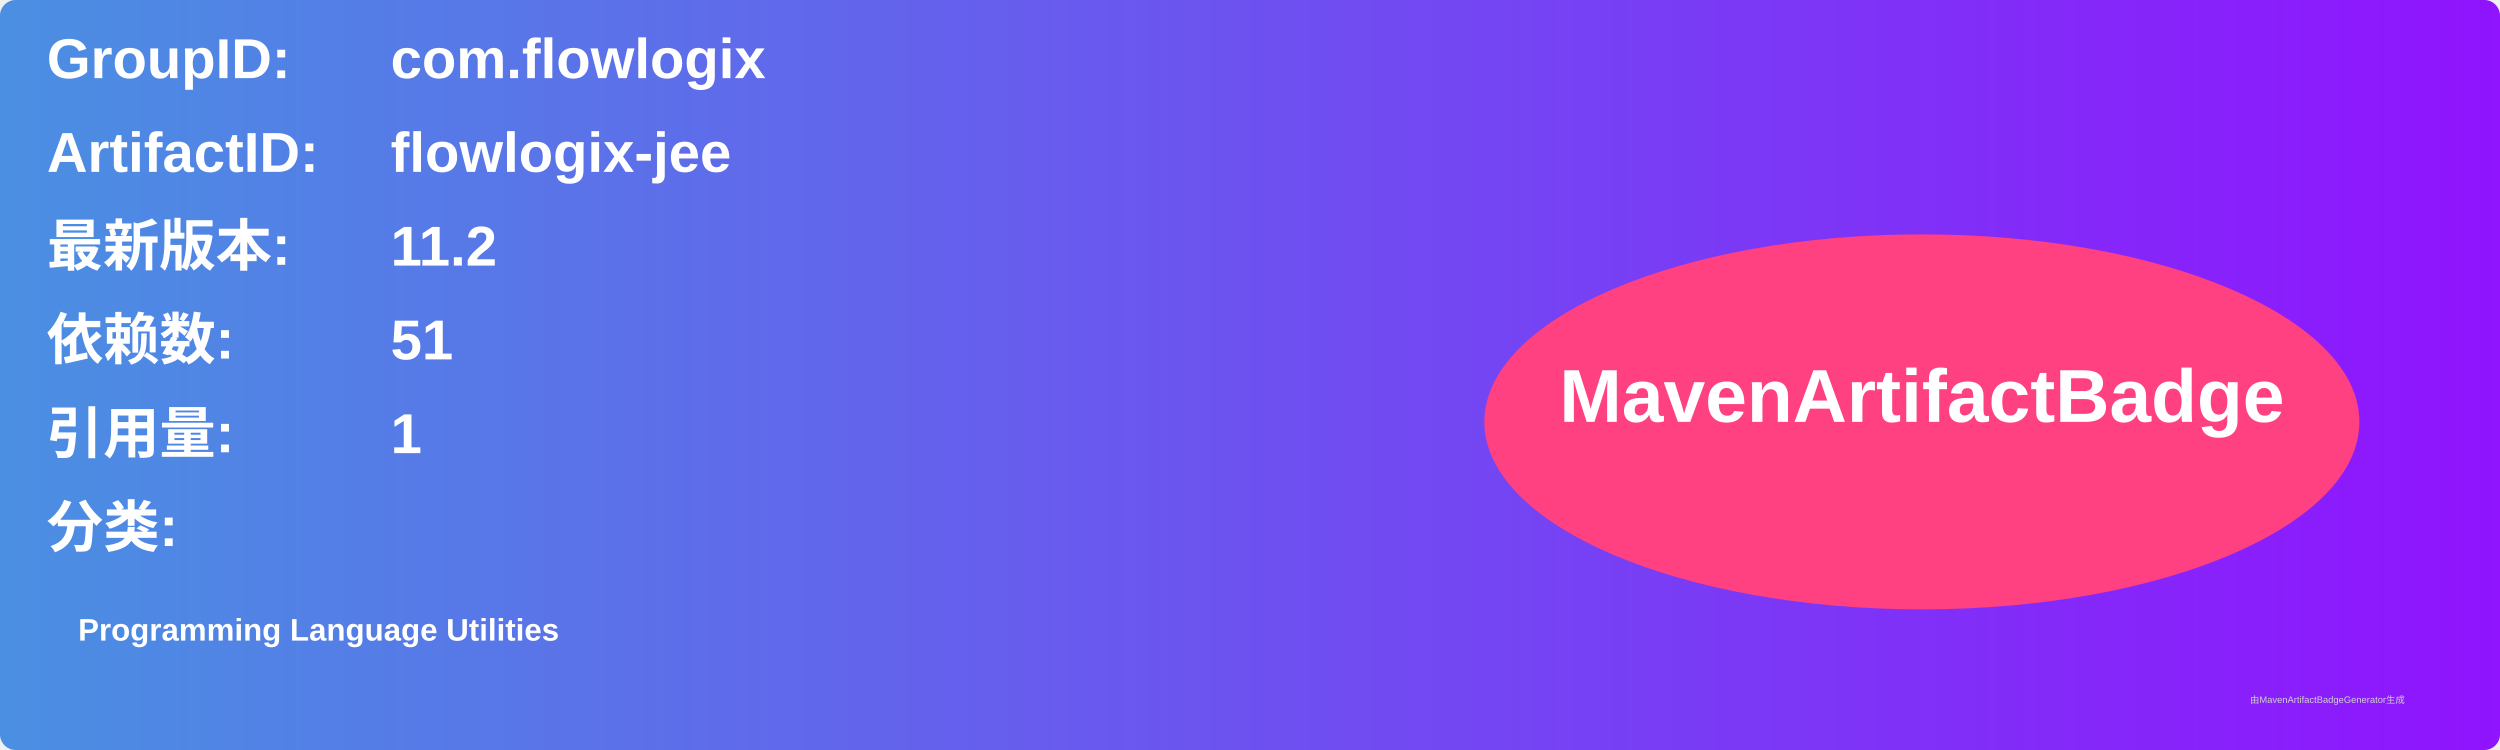
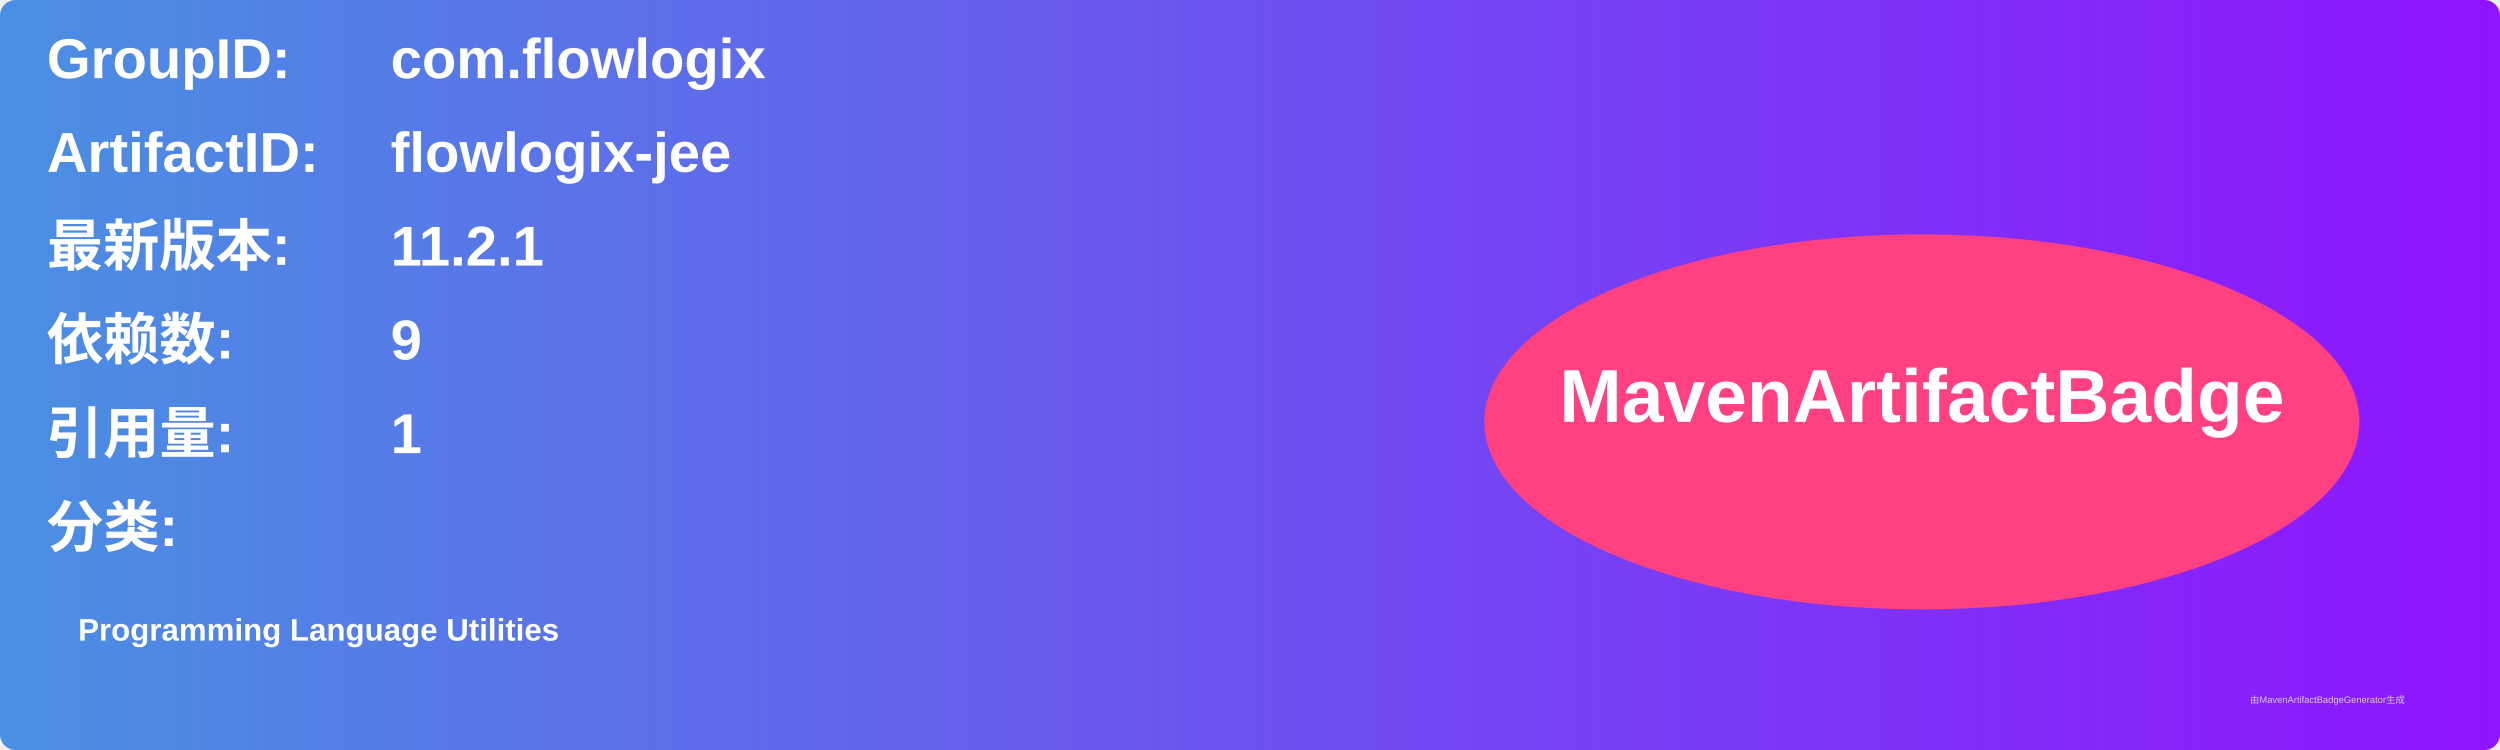
<svg xmlns="http://www.w3.org/2000/svg" width="800" height="240" viewBox="0 0 800 240">
  <linearGradient id="grad" x1="0%" y1="0%" x2="100%" y2="0%">
    <stop offset="0%" stop-color="#4a90e2" />
    <stop offset="100%" stop-color="#9013fe" />
  </linearGradient>
  <rect width="100%" height="100%" rx="5" ry="5" fill="url(#grad)" />
  <g transform="translate(15, 15)">
    <text x="0" y="10" font-family="Arial" font-size="18" fill="white" font-weight="bold" width="260">GroupID:</text>
    <text x="110" y="10" font-family="Arial" font-size="18" fill="white" font-weight="bold" width="460">com.flowlogix</text>
    <text x="0" y="40" font-family="Arial" font-size="18" fill="white" font-weight="bold" width="260">ArtifactID:</text>
    <text x="110" y="40" font-family="Arial" font-size="18" fill="white" font-weight="bold" width="460">flowlogix-jee</text>
    <text x="0" y="70" font-family="Arial" font-size="18" fill="white" font-weight="bold">最新版本:</text>
    <text x="110" y="70" font-family="Arial" font-size="18" fill="white" font-weight="bold">
-       <tspan font-weight="bold">11.2</tspan>
+       <tspan font-weight="bold">11.2.1</tspan>
    </text>
    <text x="0" y="100" font-family="Arial" font-size="18" fill="white" font-weight="bold">依赖数: </text>
    <text x="110" y="100" font-family="Arial" font-size="18" fill="white">
-       <tspan font-weight="bold">51</tspan>
+       <tspan font-weight="bold">9</tspan>
    </text>
    <text x="0" y="130" font-family="Arial" font-size="18" fill="white" font-weight="bold">引用量: </text>
    <text x="110" y="130" font-family="Arial" font-size="18" fill="white">
      <tspan font-weight="bold">1</tspan>
    </text>
    <text x="0" y="160" font-family="Arial" font-size="18" fill="white" font-weight="bold">分类:</text>
    <text x="10" y="190" font-family="Arial" font-size="10" fill="white">
      <tspan font-weight="bold">Programming Language Utilities</tspan>
    </text>
    <ellipse cx="600" cy="120" rx="140" ry="60" fill="#ff4081" />
    <text x="600" y="120" text-anchor="middle" font-family="Arial" font-size="24" fill="white" font-weight="bold">MavenArtifactBadge</text>
  </g>
  <text x="720" y="225" font-family="Arial" font-size="3" fill="#d0d0d0">由MavenArtifactBadgeGenerator生成</text>
</svg>
